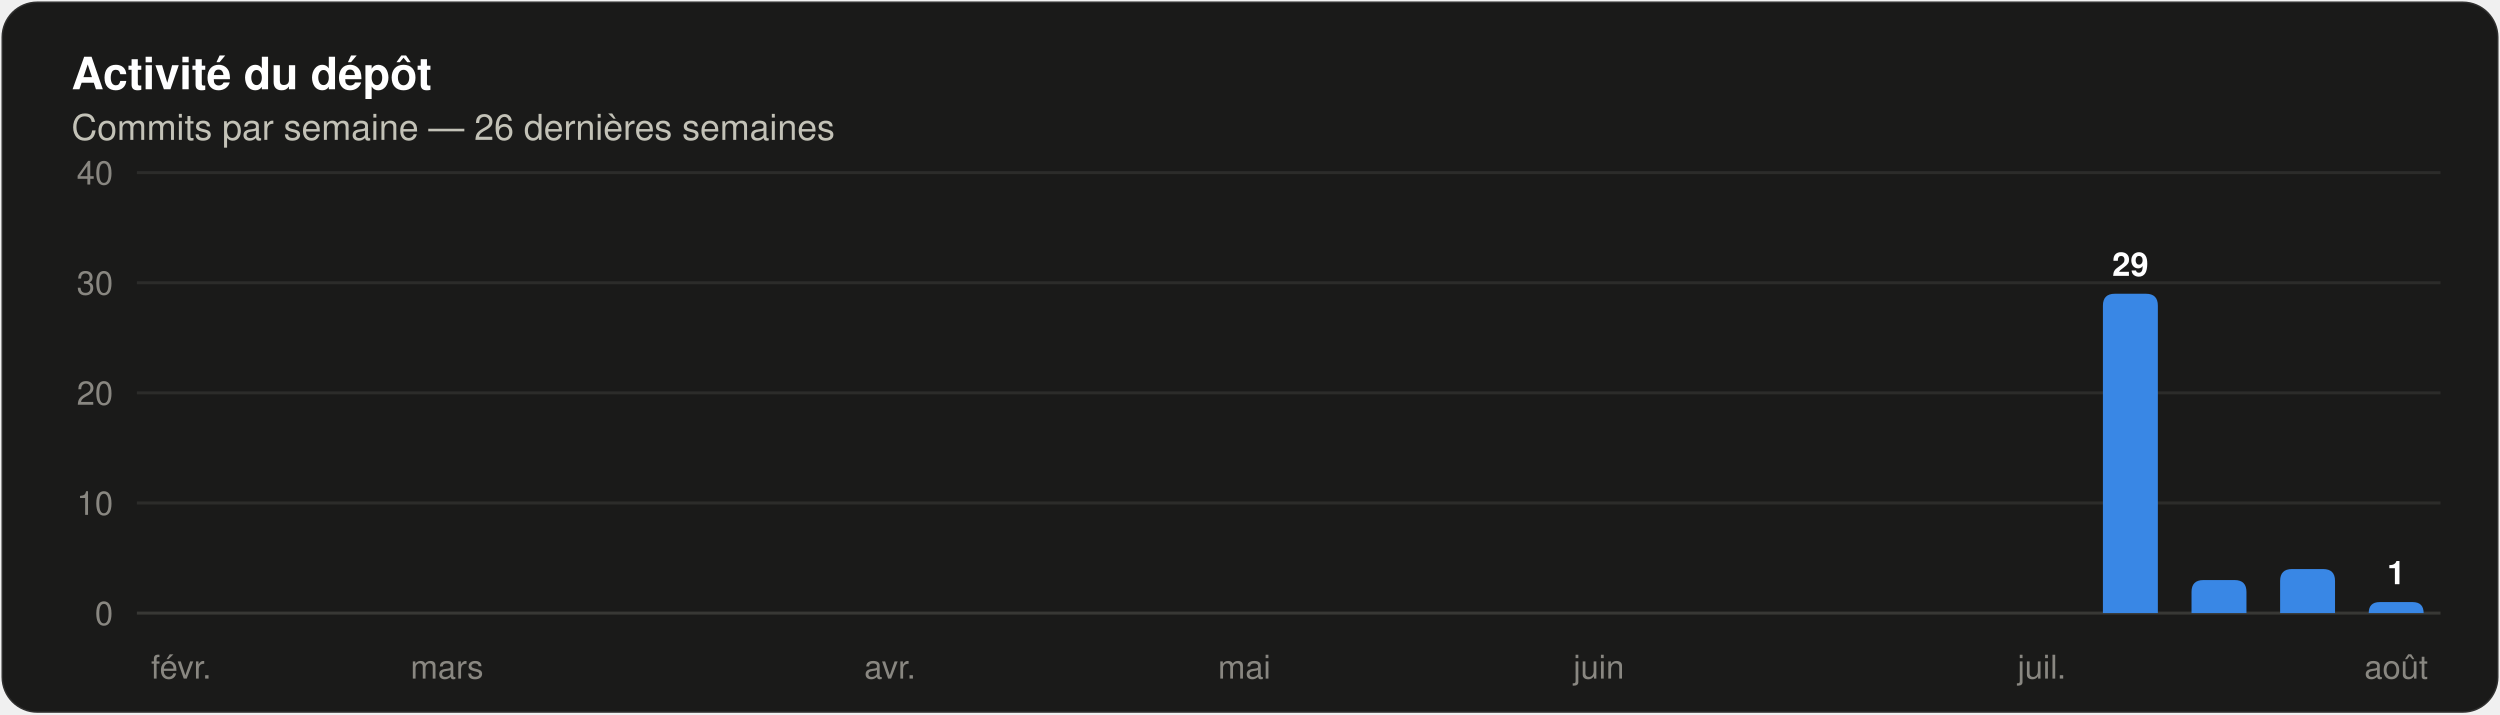
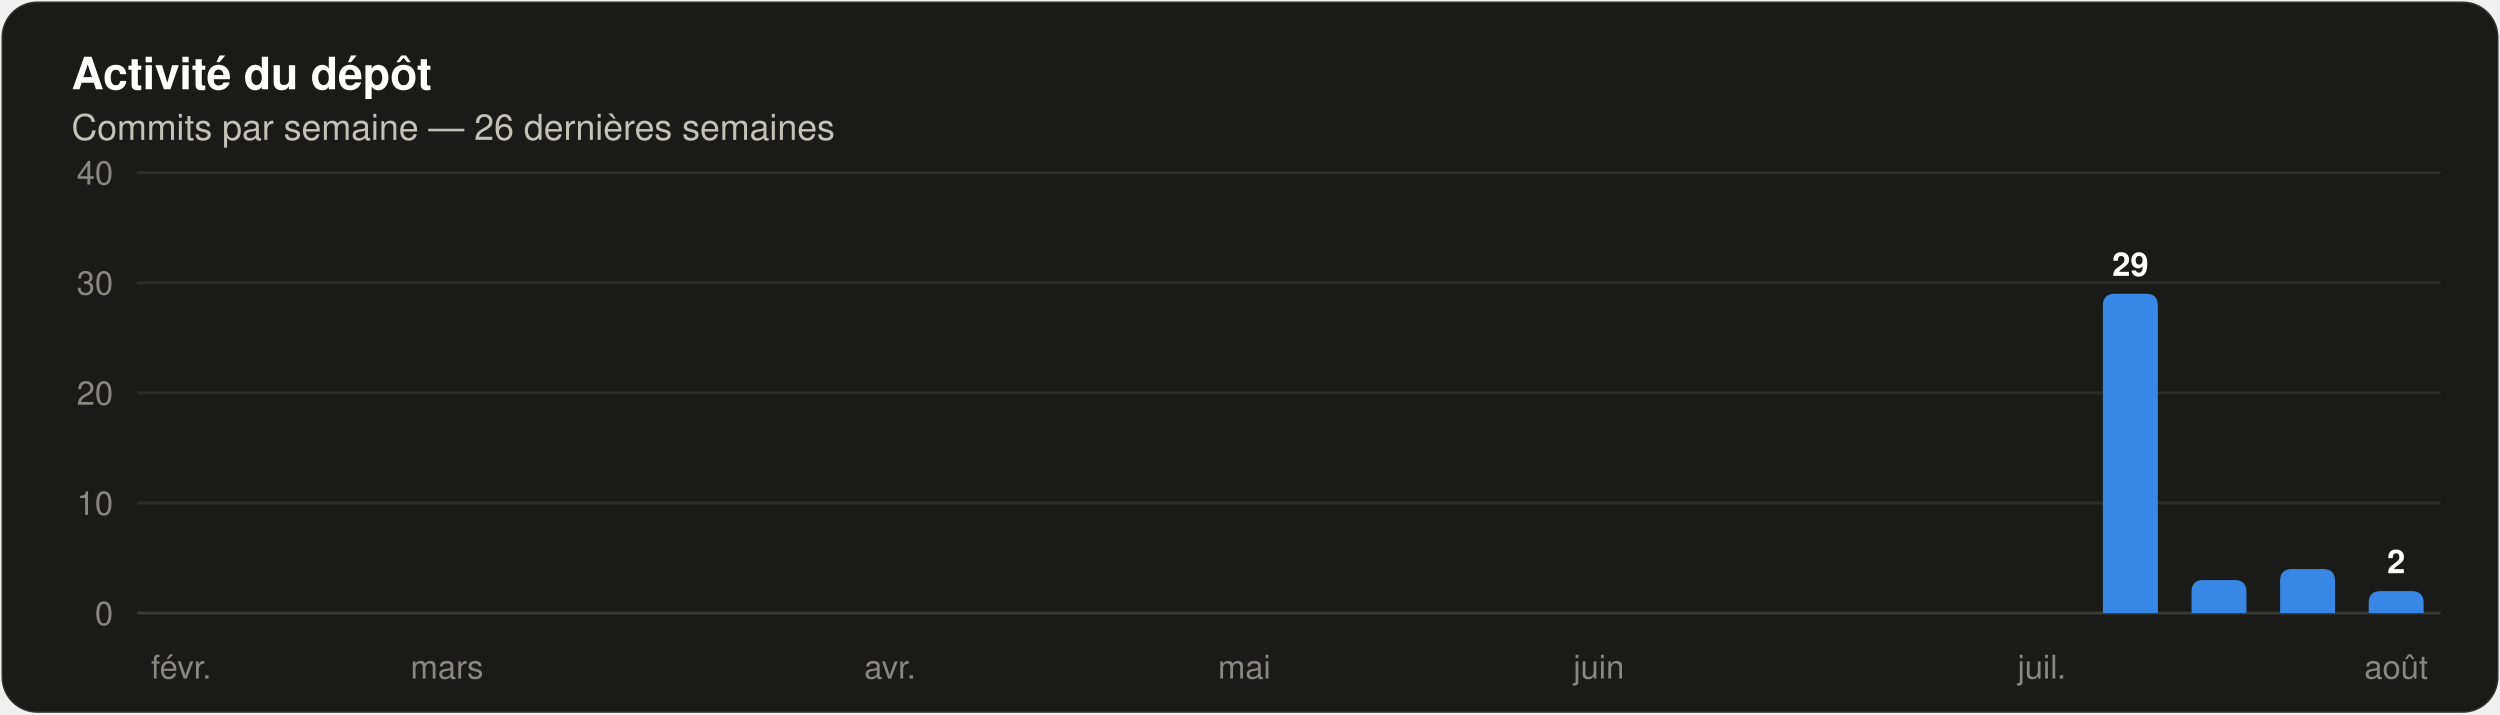
<svg xmlns="http://www.w3.org/2000/svg" width="840" height="240" viewBox="0 0 840 240" role="img" aria-label="Histogramme des commits par semaine sur les 26 dernières semaines" font-family="system-ui, 'Segoe UI', Ubuntu, Helvetica, Arial, sans-serif">
  <rect x="0.5" y="0.5" width="839" height="239" rx="12" fill="#1a1a19" stroke="rgba(255,255,255,0.10)" />
  <text x="24" y="30" font-size="15" fill="#ffffff" font-weight="600">Activité du dépôt</text>
  <text x="24" y="47" font-size="12" fill="#c3c2b7">Commits par semaine — 26 dernières semaines</text>
  <line x1="46" y1="206.0" x2="820" y2="206.0" stroke="#383835" stroke-width="1" />
  <text x="38" y="210" font-size="11" fill="#898781" text-anchor="end" font-variant-numeric="tabular-nums">0</text>
  <line x1="46" y1="169.0" x2="820" y2="169.0" stroke="#2c2c2a" stroke-width="1" />
  <text x="38" y="173" font-size="11" fill="#898781" text-anchor="end" font-variant-numeric="tabular-nums">10</text>
  <line x1="46" y1="132.0" x2="820" y2="132.0" stroke="#2c2c2a" stroke-width="1" />
  <text x="38" y="136" font-size="11" fill="#898781" text-anchor="end" font-variant-numeric="tabular-nums">20</text>
  <line x1="46" y1="95.0" x2="820" y2="95.0" stroke="#2c2c2a" stroke-width="1" />
  <text x="38" y="99" font-size="11" fill="#898781" text-anchor="end" font-variant-numeric="tabular-nums">30</text>
  <line x1="46" y1="58.0" x2="820" y2="58.0" stroke="#2c2c2a" stroke-width="1" />
  <text x="38" y="62" font-size="11" fill="#898781" text-anchor="end" font-variant-numeric="tabular-nums">40</text>
  <text x="60.885" y="228" font-size="11" fill="#898781" text-anchor="middle">févr.</text>
  <text x="150.192" y="228" font-size="11" fill="#898781" text-anchor="middle">mars</text>
  <text x="299.038" y="228" font-size="11" fill="#898781" text-anchor="middle">avr.</text>
  <text x="418.115" y="228" font-size="11" fill="#898781" text-anchor="middle">mai</text>
  <text x="537.192" y="228" font-size="11" fill="#898781" text-anchor="middle">juin</text>
  <text x="686.038" y="228" font-size="11" fill="#898781" text-anchor="middle">juil.</text>
  <path d="M 706.58 206.00 V 102.70 Q 706.58 98.70 710.58 98.70 H 721.04 Q 725.04 98.70 725.04 102.70 V 206.00 Z" fill="#3987e5" />
  <text x="715.808" y="92.7" font-size="11" fill="#ffffff" font-weight="600" text-anchor="middle">29</text>
  <path d="M 736.35 206.00 V 198.90 Q 736.35 194.90 740.35 194.90 H 750.81 Q 754.81 194.90 754.81 198.90 V 206.00 Z" fill="#3987e5" />
  <path d="M 766.12 206.00 V 195.20 Q 766.12 191.20 770.12 191.20 H 780.57 Q 784.57 191.20 784.57 195.20 V 206.00 Z" fill="#3987e5" />
-   <path d="M 795.89 206.00 V 206.00 Q 795.89 202.30 799.59 202.30 H 810.64 Q 814.34 202.30 814.34 206.00 V 206.00 Z" fill="#3987e5" />
-   <text x="805.115" y="196.3" font-size="11" fill="#ffffff" font-weight="600" text-anchor="middle">1</text>
+   <path d="M 795.89 206.00 V 202.60 Q 795.89 198.60 799.89 198.60 H 810.34 Q 814.34 198.60 814.34 202.60 V 206.00 Z" fill="#3987e5" />
+   <text x="805.115" y="192.6" font-size="11" fill="#ffffff" font-weight="600" text-anchor="middle">2</text>
  <text x="805.115" y="228" font-size="11" fill="#898781" text-anchor="middle">août</text>
</svg>
